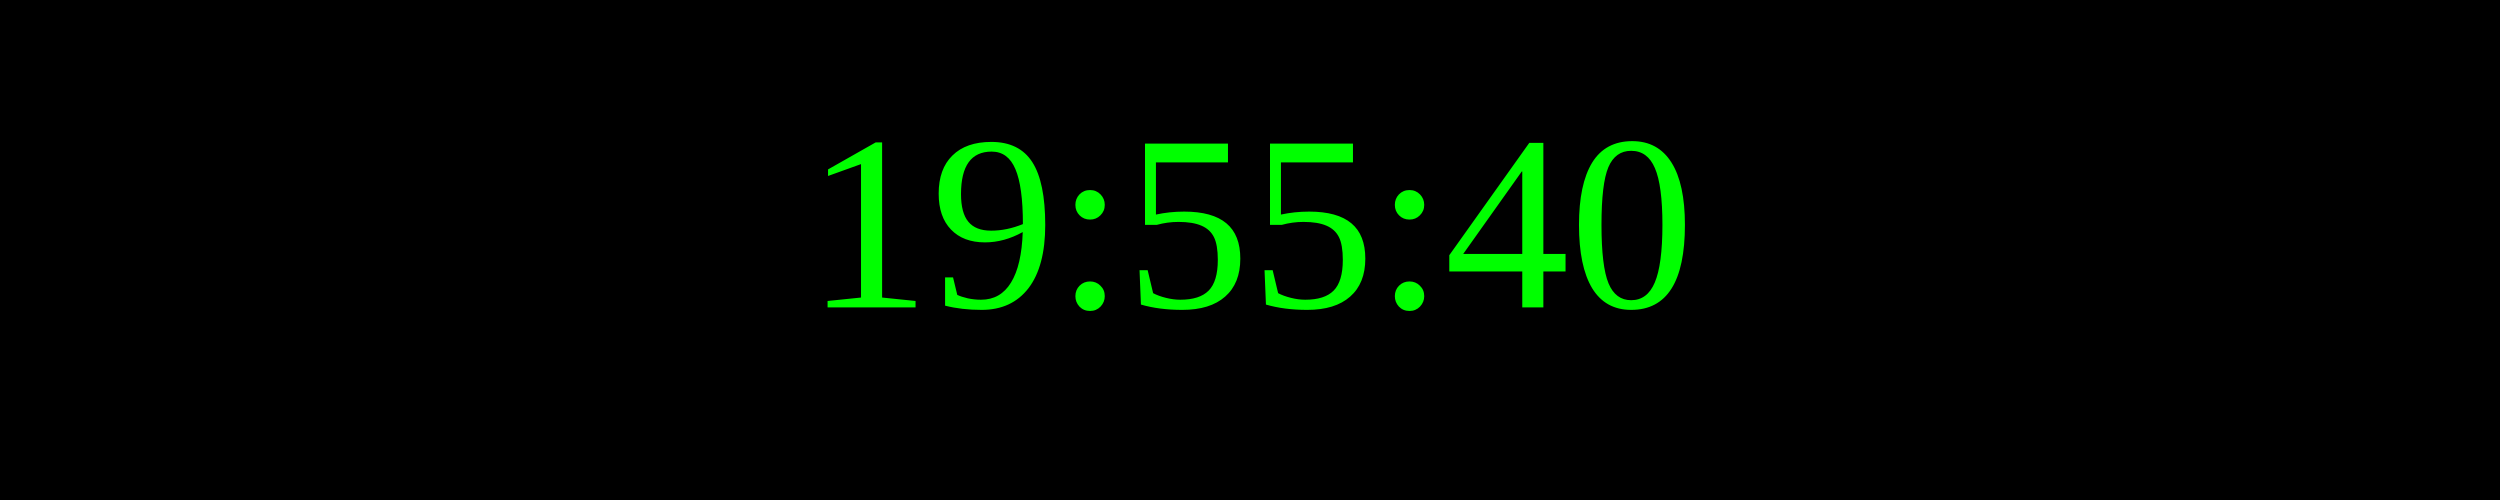
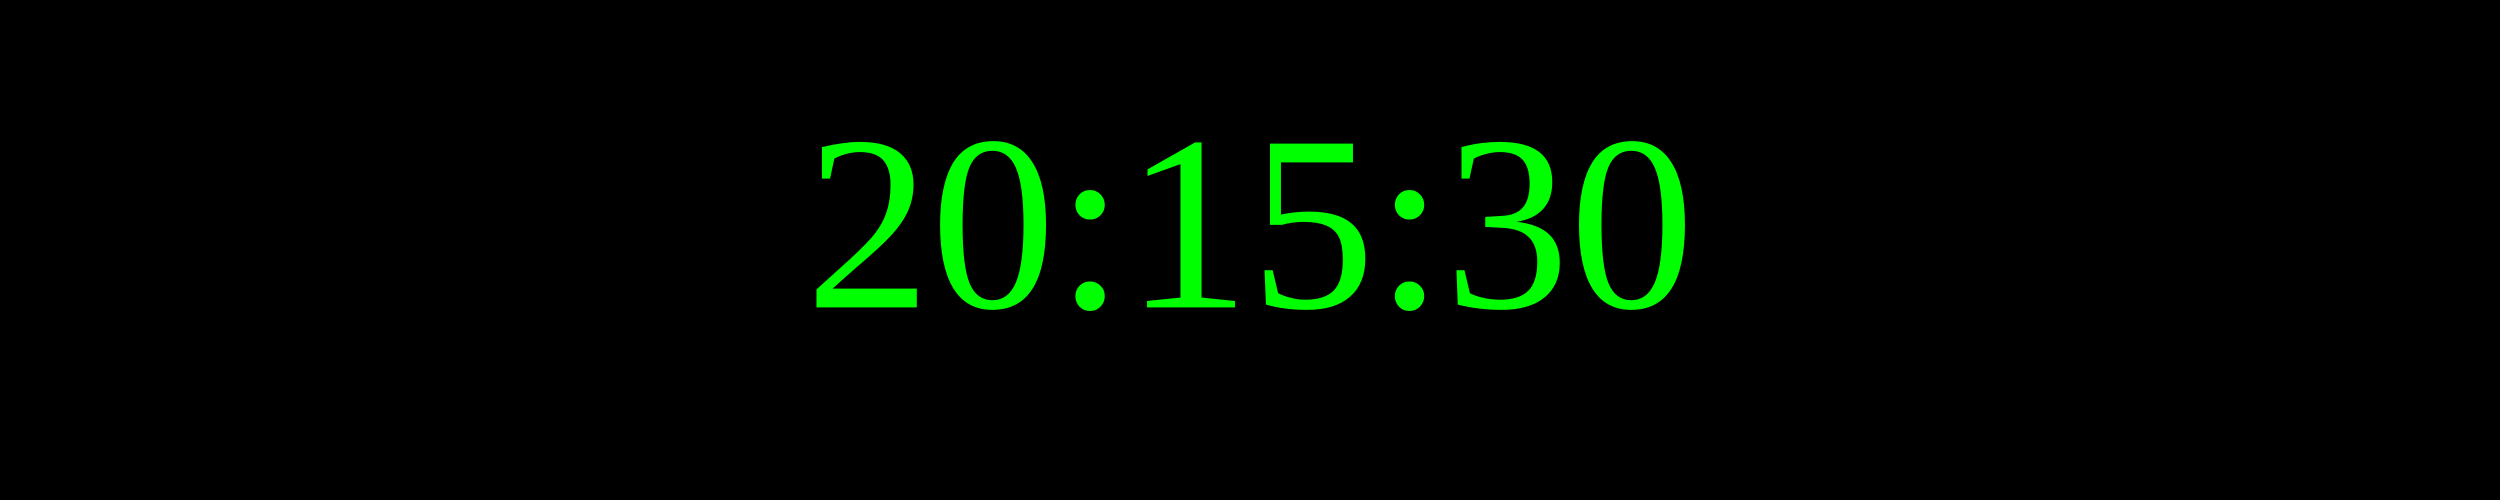
<svg xmlns="http://www.w3.org/2000/svg" width="250" height="50">
  <rect width="100%" height="100%" fill="black" />
  <text x="50%" y="50%" font-size="25" fill="lime" text-anchor="middle" dominant-baseline="middle">
- 19:55:40
+ 20:15:30
</text>
</svg>
